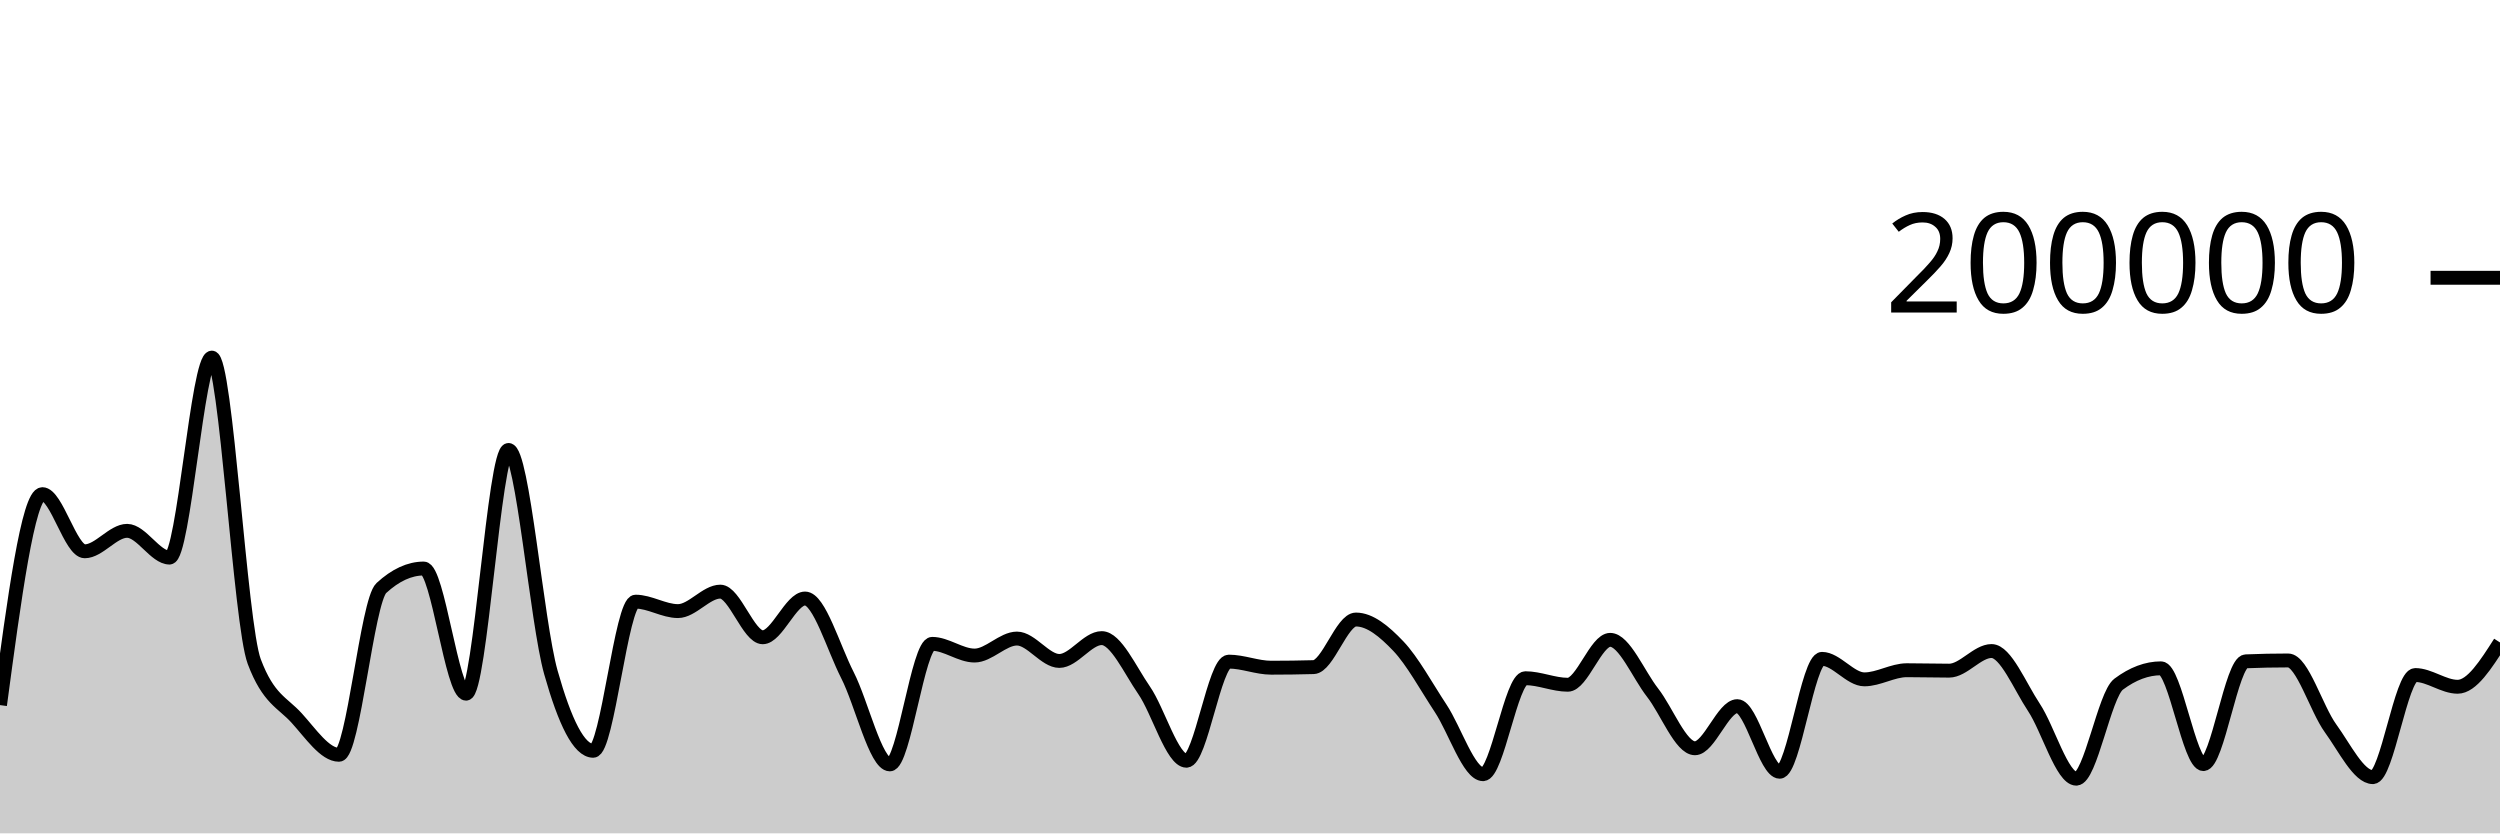
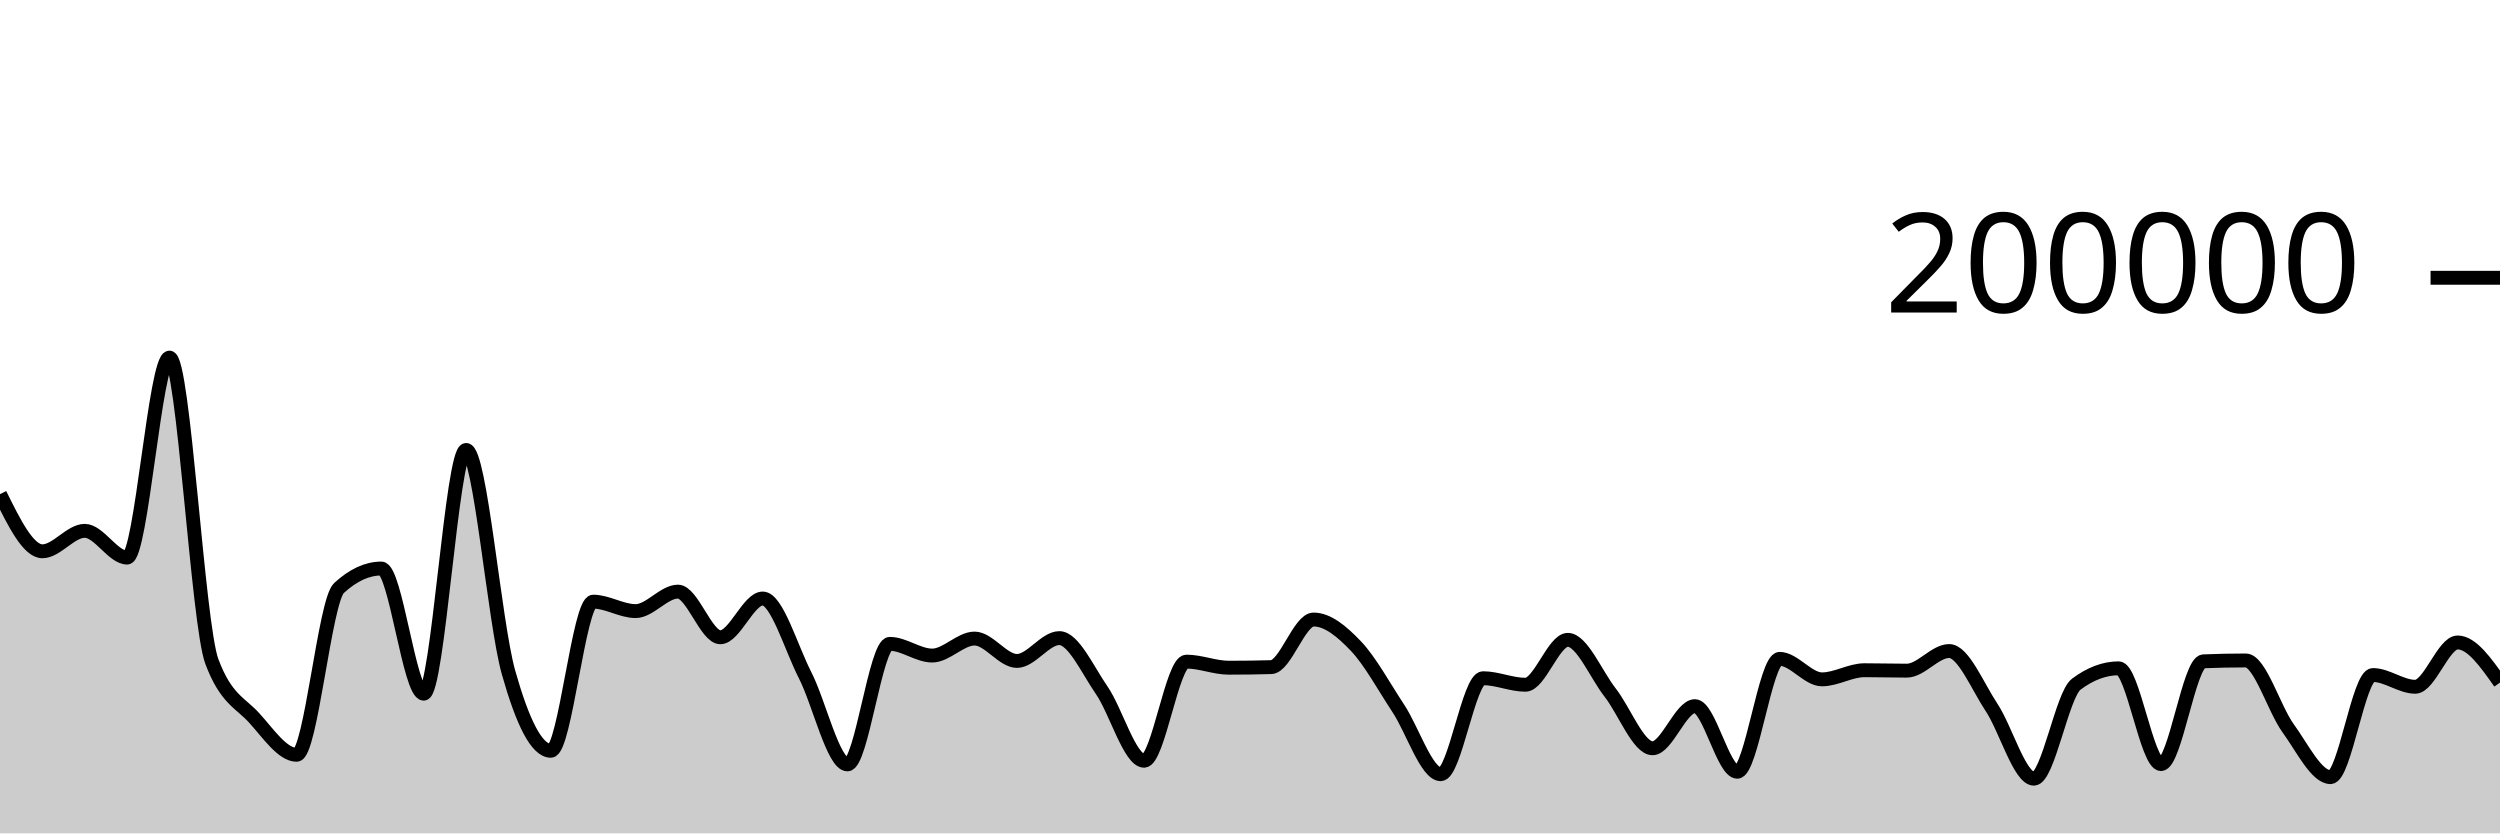
<svg xmlns="http://www.w3.org/2000/svg" viewBox="0 0 180 60">
  <g transform="translate(0,20)">
-     <path class="area" fill="rgba(0, 0, 0, 0.2)" d="M0,30.768C1.017,23.173,2.034,15.578,3.051,15.578C4.068,15.578,5.085,19.693,6.102,19.693C7.119,19.693,8.136,18.22,9.153,18.22C10.169,18.22,11.186,20.146,12.203,20.146C13.22,20.146,14.237,5.747,15.254,5.747C16.271,5.747,17.288,24.92,18.305,27.63C19.322,30.34,20.339,30.575,21.356,31.695C22.373,32.814,23.39,34.345,24.407,34.345C25.424,34.345,26.441,23.274,27.458,22.338C28.475,21.402,29.492,20.934,30.508,20.934C31.525,20.934,32.542,29.944,33.559,29.944C34.576,29.944,35.593,12.397,36.61,12.397C37.627,12.397,38.644,24.793,39.661,28.403C40.678,32.013,41.695,34.057,42.712,34.057C43.729,34.057,44.746,23.319,45.763,23.319C46.78,23.319,47.797,23.999,48.814,23.999C49.831,23.999,50.847,22.597,51.864,22.597C52.881,22.597,53.898,25.883,54.915,25.883C55.932,25.883,56.949,23.093,57.966,23.093C58.983,23.093,60,26.622,61.017,28.612C62.034,30.603,63.051,35.036,64.068,35.036C65.085,35.036,66.102,26.358,67.119,26.358C68.136,26.358,69.153,27.2,70.169,27.2C71.186,27.2,72.203,25.976,73.22,25.976C74.237,25.976,75.254,27.588,76.271,27.588C77.288,27.588,78.305,25.944,79.322,25.944C80.339,25.944,81.356,28.225,82.373,29.697C83.39,31.168,84.407,34.773,85.424,34.773C86.441,34.773,87.458,27.637,88.475,27.637C89.492,27.637,90.508,28.075,91.525,28.075C92.542,28.075,93.559,28.061,94.576,28.033C95.593,28.004,96.61,24.606,97.627,24.606C98.644,24.606,99.661,25.453,100.678,26.519C101.695,27.585,102.712,29.465,103.729,31.002C104.746,32.539,105.763,35.742,106.78,35.742C107.797,35.742,108.814,28.832,109.831,28.832C110.847,28.832,111.864,29.302,112.881,29.302C113.898,29.302,114.915,26.069,115.932,26.069C116.949,26.069,117.966,28.566,118.983,29.867C120,31.168,121.017,33.875,122.034,33.875C123.051,33.875,124.068,30.843,125.085,30.843C126.102,30.843,127.119,35.566,128.136,35.566C129.153,35.566,130.169,27.438,131.186,27.438C132.203,27.438,133.22,28.914,134.237,28.914C135.254,28.914,136.271,28.256,137.288,28.256C138.305,28.256,139.322,28.287,140.339,28.287C141.356,28.287,142.373,26.874,143.39,26.874C144.407,26.874,145.424,29.398,146.441,30.93C147.458,32.462,148.475,36.065,149.492,36.065C150.508,36.065,151.525,30.022,152.542,29.261C153.559,28.5,154.576,28.119,155.593,28.119C156.61,28.119,157.627,35.015,158.644,35.015C159.661,35.015,160.678,27.657,161.695,27.616C162.712,27.574,163.729,27.553,164.746,27.553C165.763,27.553,166.78,31.036,167.797,32.436C168.814,33.836,169.831,35.954,170.847,35.954C171.864,35.954,172.881,28.602,173.898,28.602C174.915,28.602,175.932,29.447,176.949,29.447C177.966,29.447,178.983,27.852,180,26.257L180,40C178.983,40,177.966,40,176.949,40C175.932,40,174.915,40,173.898,40C172.881,40,171.864,40,170.847,40C169.831,40,168.814,40,167.797,40C166.78,40,165.763,40,164.746,40C163.729,40,162.712,40,161.695,40C160.678,40,159.661,40,158.644,40C157.627,40,156.61,40,155.593,40C154.576,40,153.559,40,152.542,40C151.525,40,150.508,40,149.492,40C148.475,40,147.458,40,146.441,40C145.424,40,144.407,40,143.39,40C142.373,40,141.356,40,140.339,40C139.322,40,138.305,40,137.288,40C136.271,40,135.254,40,134.237,40C133.22,40,132.203,40,131.186,40C130.169,40,129.153,40,128.136,40C127.119,40,126.102,40,125.085,40C124.068,40,123.051,40,122.034,40C121.017,40,120,40,118.983,40C117.966,40,116.949,40,115.932,40C114.915,40,113.898,40,112.881,40C111.864,40,110.847,40,109.831,40C108.814,40,107.797,40,106.78,40C105.763,40,104.746,40,103.729,40C102.712,40,101.695,40,100.678,40C99.661,40,98.644,40,97.627,40C96.61,40,95.593,40,94.576,40C93.559,40,92.542,40,91.525,40C90.508,40,89.492,40,88.475,40C87.458,40,86.441,40,85.424,40C84.407,40,83.39,40,82.373,40C81.356,40,80.339,40,79.322,40C78.305,40,77.288,40,76.271,40C75.254,40,74.237,40,73.22,40C72.203,40,71.186,40,70.169,40C69.153,40,68.136,40,67.119,40C66.102,40,65.085,40,64.068,40C63.051,40,62.034,40,61.017,40C60,40,58.983,40,57.966,40C56.949,40,55.932,40,54.915,40C53.898,40,52.881,40,51.864,40C50.847,40,49.831,40,48.814,40C47.797,40,46.78,40,45.763,40C44.746,40,43.729,40,42.712,40C41.695,40,40.678,40,39.661,40C38.644,40,37.627,40,36.61,40C35.593,40,34.576,40,33.559,40C32.542,40,31.525,40,30.508,40C29.492,40,28.475,40,27.458,40C26.441,40,25.424,40,24.407,40C23.39,40,22.373,40,21.356,40C20.339,40,19.322,40,18.305,40C17.288,40,16.271,40,15.254,40C14.237,40,13.22,40,12.203,40C11.186,40,10.169,40,9.153,40C8.136,40,7.119,40,6.102,40C5.085,40,4.068,40,3.051,40C2.034,40,1.017,40,0,40Z" />
-     <path class="line" stroke="black" fill="none" d="M0,30.768C1.017,23.173,2.034,15.578,3.051,15.578C4.068,15.578,5.085,19.693,6.102,19.693C7.119,19.693,8.136,18.22,9.153,18.22C10.169,18.22,11.186,20.146,12.203,20.146C13.22,20.146,14.237,5.747,15.254,5.747C16.271,5.747,17.288,24.92,18.305,27.63C19.322,30.34,20.339,30.575,21.356,31.695C22.373,32.814,23.39,34.345,24.407,34.345C25.424,34.345,26.441,23.274,27.458,22.338C28.475,21.402,29.492,20.934,30.508,20.934C31.525,20.934,32.542,29.944,33.559,29.944C34.576,29.944,35.593,12.397,36.61,12.397C37.627,12.397,38.644,24.793,39.661,28.403C40.678,32.013,41.695,34.057,42.712,34.057C43.729,34.057,44.746,23.319,45.763,23.319C46.78,23.319,47.797,23.999,48.814,23.999C49.831,23.999,50.847,22.597,51.864,22.597C52.881,22.597,53.898,25.883,54.915,25.883C55.932,25.883,56.949,23.093,57.966,23.093C58.983,23.093,60,26.622,61.017,28.612C62.034,30.603,63.051,35.036,64.068,35.036C65.085,35.036,66.102,26.358,67.119,26.358C68.136,26.358,69.153,27.2,70.169,27.2C71.186,27.2,72.203,25.976,73.22,25.976C74.237,25.976,75.254,27.588,76.271,27.588C77.288,27.588,78.305,25.944,79.322,25.944C80.339,25.944,81.356,28.225,82.373,29.697C83.39,31.168,84.407,34.773,85.424,34.773C86.441,34.773,87.458,27.637,88.475,27.637C89.492,27.637,90.508,28.075,91.525,28.075C92.542,28.075,93.559,28.061,94.576,28.033C95.593,28.004,96.61,24.606,97.627,24.606C98.644,24.606,99.661,25.453,100.678,26.519C101.695,27.585,102.712,29.465,103.729,31.002C104.746,32.539,105.763,35.742,106.78,35.742C107.797,35.742,108.814,28.832,109.831,28.832C110.847,28.832,111.864,29.302,112.881,29.302C113.898,29.302,114.915,26.069,115.932,26.069C116.949,26.069,117.966,28.566,118.983,29.867C120,31.168,121.017,33.875,122.034,33.875C123.051,33.875,124.068,30.843,125.085,30.843C126.102,30.843,127.119,35.566,128.136,35.566C129.153,35.566,130.169,27.438,131.186,27.438C132.203,27.438,133.22,28.914,134.237,28.914C135.254,28.914,136.271,28.256,137.288,28.256C138.305,28.256,139.322,28.287,140.339,28.287C141.356,28.287,142.373,26.874,143.39,26.874C144.407,26.874,145.424,29.398,146.441,30.93C147.458,32.462,148.475,36.065,149.492,36.065C150.508,36.065,151.525,30.022,152.542,29.261C153.559,28.5,154.576,28.119,155.593,28.119C156.61,28.119,157.627,35.015,158.644,35.015C159.661,35.015,160.678,27.657,161.695,27.616C162.712,27.574,163.729,27.553,164.746,27.553C165.763,27.553,166.78,31.036,167.797,32.436C168.814,33.836,169.831,35.954,170.847,35.954C171.864,35.954,172.881,28.602,173.898,28.602C174.915,28.602,175.932,29.447,176.949,29.447C177.966,29.447,178.983,27.852,180,26.257" />
+     <path class="area" fill="rgba(0, 0, 0, 0.2)" d="M0,15.578C1.017,17.636,2.034,19.693,3.051,19.693C4.068,19.693,5.085,18.22,6.102,18.22C7.119,18.22,8.136,20.146,9.153,20.146C10.169,20.146,11.186,5.747,12.203,5.747C13.22,5.747,14.237,24.92,15.254,27.63C16.271,30.34,17.288,30.575,18.305,31.695C19.322,32.814,20.339,34.345,21.356,34.345C22.373,34.345,23.39,23.274,24.407,22.338C25.424,21.402,26.441,20.934,27.458,20.934C28.475,20.934,29.492,29.944,30.508,29.944C31.525,29.944,32.542,12.397,33.559,12.397C34.576,12.397,35.593,24.793,36.61,28.403C37.627,32.013,38.644,34.057,39.661,34.057C40.678,34.057,41.695,23.319,42.712,23.319C43.729,23.319,44.746,23.999,45.763,23.999C46.78,23.999,47.797,22.597,48.814,22.597C49.831,22.597,50.847,25.883,51.864,25.883C52.881,25.883,53.898,23.093,54.915,23.093C55.932,23.093,56.949,26.622,57.966,28.612C58.983,30.603,60,35.036,61.017,35.036C62.034,35.036,63.051,26.358,64.068,26.358C65.085,26.358,66.102,27.2,67.119,27.2C68.136,27.2,69.153,25.976,70.169,25.976C71.186,25.976,72.203,27.588,73.22,27.588C74.237,27.588,75.254,25.944,76.271,25.944C77.288,25.944,78.305,28.225,79.322,29.697C80.339,31.168,81.356,34.773,82.373,34.773C83.39,34.773,84.407,27.637,85.424,27.637C86.441,27.637,87.458,28.075,88.475,28.075C89.492,28.075,90.508,28.061,91.525,28.033C92.542,28.004,93.559,24.606,94.576,24.606C95.593,24.606,96.61,25.453,97.627,26.519C98.644,27.585,99.661,29.465,100.678,31.002C101.695,32.539,102.712,35.742,103.729,35.742C104.746,35.742,105.763,28.832,106.78,28.832C107.797,28.832,108.814,29.302,109.831,29.302C110.847,29.302,111.864,26.069,112.881,26.069C113.898,26.069,114.915,28.566,115.932,29.867C116.949,31.168,117.966,33.875,118.983,33.875C120,33.875,121.017,30.843,122.034,30.843C123.051,30.843,124.068,35.566,125.085,35.566C126.102,35.566,127.119,27.438,128.136,27.438C129.153,27.438,130.169,28.914,131.186,28.914C132.203,28.914,133.22,28.256,134.237,28.256C135.254,28.256,136.271,28.287,137.288,28.287C138.305,28.287,139.322,26.874,140.339,26.874C141.356,26.874,142.373,29.398,143.39,30.93C144.407,32.462,145.424,36.065,146.441,36.065C147.458,36.065,148.475,30.022,149.492,29.261C150.508,28.5,151.525,28.119,152.542,28.119C153.559,28.119,154.576,35.015,155.593,35.015C156.61,35.015,157.627,27.657,158.644,27.616C159.661,27.574,160.678,27.553,161.695,27.553C162.712,27.553,163.729,31.036,164.746,32.436C165.763,33.836,166.78,35.954,167.797,35.954C168.814,35.954,169.831,28.602,170.847,28.602C171.864,28.602,172.881,29.447,173.898,29.447C174.915,29.447,175.932,26.257,176.949,26.257C177.966,26.257,178.983,27.702,180,29.147L180,40C178.983,40,177.966,40,176.949,40C175.932,40,174.915,40,173.898,40C172.881,40,171.864,40,170.847,40C169.831,40,168.814,40,167.797,40C166.78,40,165.763,40,164.746,40C163.729,40,162.712,40,161.695,40C160.678,40,159.661,40,158.644,40C157.627,40,156.61,40,155.593,40C154.576,40,153.559,40,152.542,40C151.525,40,150.508,40,149.492,40C148.475,40,147.458,40,146.441,40C145.424,40,144.407,40,143.39,40C142.373,40,141.356,40,140.339,40C139.322,40,138.305,40,137.288,40C136.271,40,135.254,40,134.237,40C133.22,40,132.203,40,131.186,40C130.169,40,129.153,40,128.136,40C127.119,40,126.102,40,125.085,40C124.068,40,123.051,40,122.034,40C121.017,40,120,40,118.983,40C117.966,40,116.949,40,115.932,40C114.915,40,113.898,40,112.881,40C111.864,40,110.847,40,109.831,40C108.814,40,107.797,40,106.78,40C105.763,40,104.746,40,103.729,40C102.712,40,101.695,40,100.678,40C99.661,40,98.644,40,97.627,40C96.61,40,95.593,40,94.576,40C93.559,40,92.542,40,91.525,40C90.508,40,89.492,40,88.475,40C87.458,40,86.441,40,85.424,40C84.407,40,83.39,40,82.373,40C81.356,40,80.339,40,79.322,40C78.305,40,77.288,40,76.271,40C75.254,40,74.237,40,73.22,40C72.203,40,71.186,40,70.169,40C69.153,40,68.136,40,67.119,40C66.102,40,65.085,40,64.068,40C63.051,40,62.034,40,61.017,40C60,40,58.983,40,57.966,40C56.949,40,55.932,40,54.915,40C53.898,40,52.881,40,51.864,40C50.847,40,49.831,40,48.814,40C47.797,40,46.78,40,45.763,40C44.746,40,43.729,40,42.712,40C41.695,40,40.678,40,39.661,40C38.644,40,37.627,40,36.61,40C35.593,40,34.576,40,33.559,40C32.542,40,31.525,40,30.508,40C29.492,40,28.475,40,27.458,40C26.441,40,25.424,40,24.407,40C23.39,40,22.373,40,21.356,40C20.339,40,19.322,40,18.305,40C17.288,40,16.271,40,15.254,40C14.237,40,13.22,40,12.203,40C11.186,40,10.169,40,9.153,40C8.136,40,7.119,40,6.102,40C5.085,40,4.068,40,3.051,40C2.034,40,1.017,40,0,40Z" />
+     <path class="line" stroke="black" fill="none" d="M0,15.578C1.017,17.636,2.034,19.693,3.051,19.693C4.068,19.693,5.085,18.22,6.102,18.22C7.119,18.22,8.136,20.146,9.153,20.146C10.169,20.146,11.186,5.747,12.203,5.747C13.22,5.747,14.237,24.92,15.254,27.63C16.271,30.34,17.288,30.575,18.305,31.695C19.322,32.814,20.339,34.345,21.356,34.345C22.373,34.345,23.39,23.274,24.407,22.338C25.424,21.402,26.441,20.934,27.458,20.934C28.475,20.934,29.492,29.944,30.508,29.944C31.525,29.944,32.542,12.397,33.559,12.397C34.576,12.397,35.593,24.793,36.61,28.403C37.627,32.013,38.644,34.057,39.661,34.057C40.678,34.057,41.695,23.319,42.712,23.319C43.729,23.319,44.746,23.999,45.763,23.999C46.78,23.999,47.797,22.597,48.814,22.597C49.831,22.597,50.847,25.883,51.864,25.883C52.881,25.883,53.898,23.093,54.915,23.093C55.932,23.093,56.949,26.622,57.966,28.612C58.983,30.603,60,35.036,61.017,35.036C62.034,35.036,63.051,26.358,64.068,26.358C65.085,26.358,66.102,27.2,67.119,27.2C68.136,27.2,69.153,25.976,70.169,25.976C71.186,25.976,72.203,27.588,73.22,27.588C74.237,27.588,75.254,25.944,76.271,25.944C77.288,25.944,78.305,28.225,79.322,29.697C80.339,31.168,81.356,34.773,82.373,34.773C83.39,34.773,84.407,27.637,85.424,27.637C86.441,27.637,87.458,28.075,88.475,28.075C89.492,28.075,90.508,28.061,91.525,28.033C92.542,28.004,93.559,24.606,94.576,24.606C95.593,24.606,96.61,25.453,97.627,26.519C98.644,27.585,99.661,29.465,100.678,31.002C101.695,32.539,102.712,35.742,103.729,35.742C104.746,35.742,105.763,28.832,106.78,28.832C107.797,28.832,108.814,29.302,109.831,29.302C110.847,29.302,111.864,26.069,112.881,26.069C113.898,26.069,114.915,28.566,115.932,29.867C116.949,31.168,117.966,33.875,118.983,33.875C120,33.875,121.017,30.843,122.034,30.843C123.051,30.843,124.068,35.566,125.085,35.566C126.102,35.566,127.119,27.438,128.136,27.438C129.153,27.438,130.169,28.914,131.186,28.914C132.203,28.914,133.22,28.256,134.237,28.256C135.254,28.256,136.271,28.287,137.288,28.287C138.305,28.287,139.322,26.874,140.339,26.874C141.356,26.874,142.373,29.398,143.39,30.93C144.407,32.462,145.424,36.065,146.441,36.065C147.458,36.065,148.475,30.022,149.492,29.261C150.508,28.5,151.525,28.119,152.542,28.119C153.559,28.119,154.576,35.015,155.593,35.015C156.61,35.015,157.627,27.657,158.644,27.616C159.661,27.574,160.678,27.553,161.695,27.553C162.712,27.553,163.729,31.036,164.746,32.436C165.763,33.836,166.78,35.954,167.797,35.954C168.814,35.954,169.831,28.602,170.847,28.602C171.864,28.602,172.881,29.447,173.898,29.447C174.915,29.447,175.932,26.257,176.949,26.257C177.966,26.257,178.983,27.702,180,29.147" />
    <path class="axis-ceiling" stroke-width="1" stroke="black" fill="none" d="M175,0L180,0" />
    <text class="axis-ceiling-label" font-family="sans-serif" text-anchor="end" font-size="10px" x="170" y="2.5">200000</text>
  </g>
</svg>
